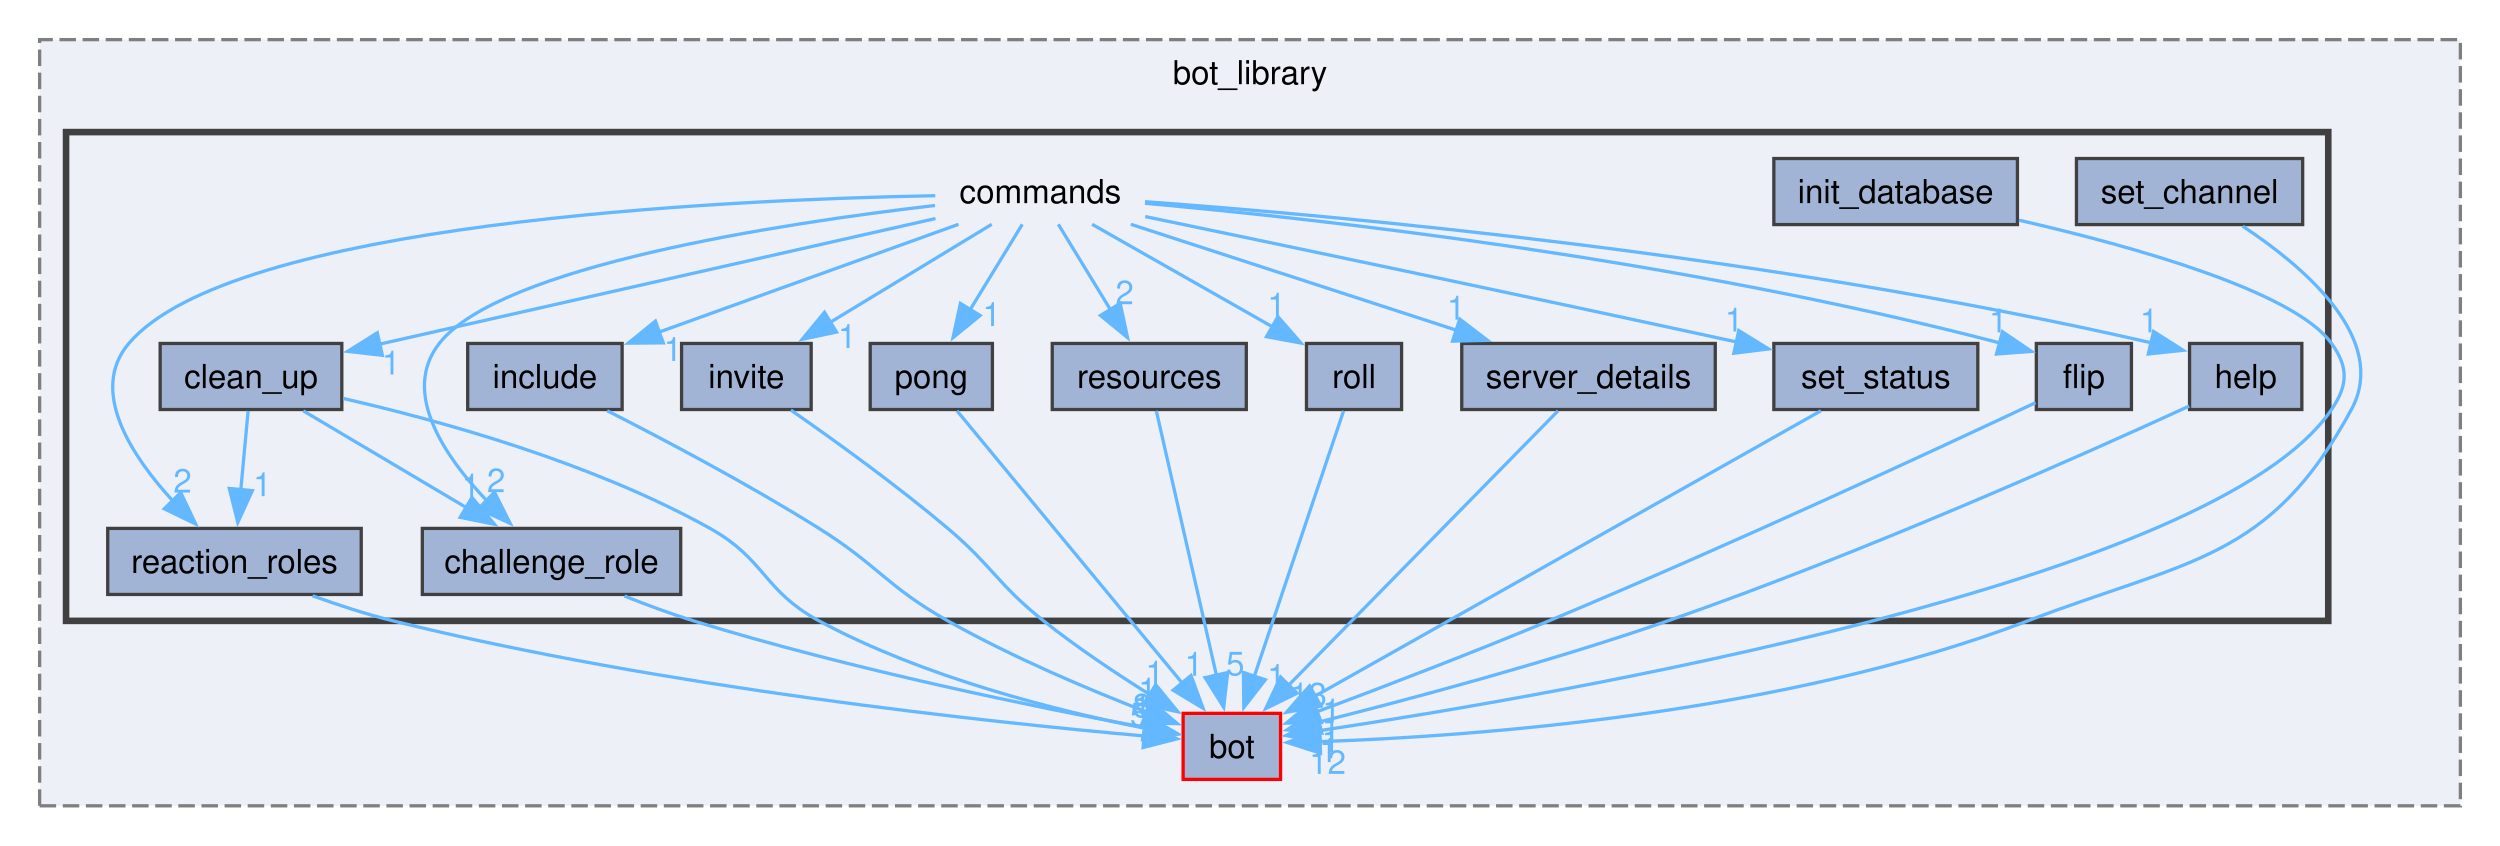
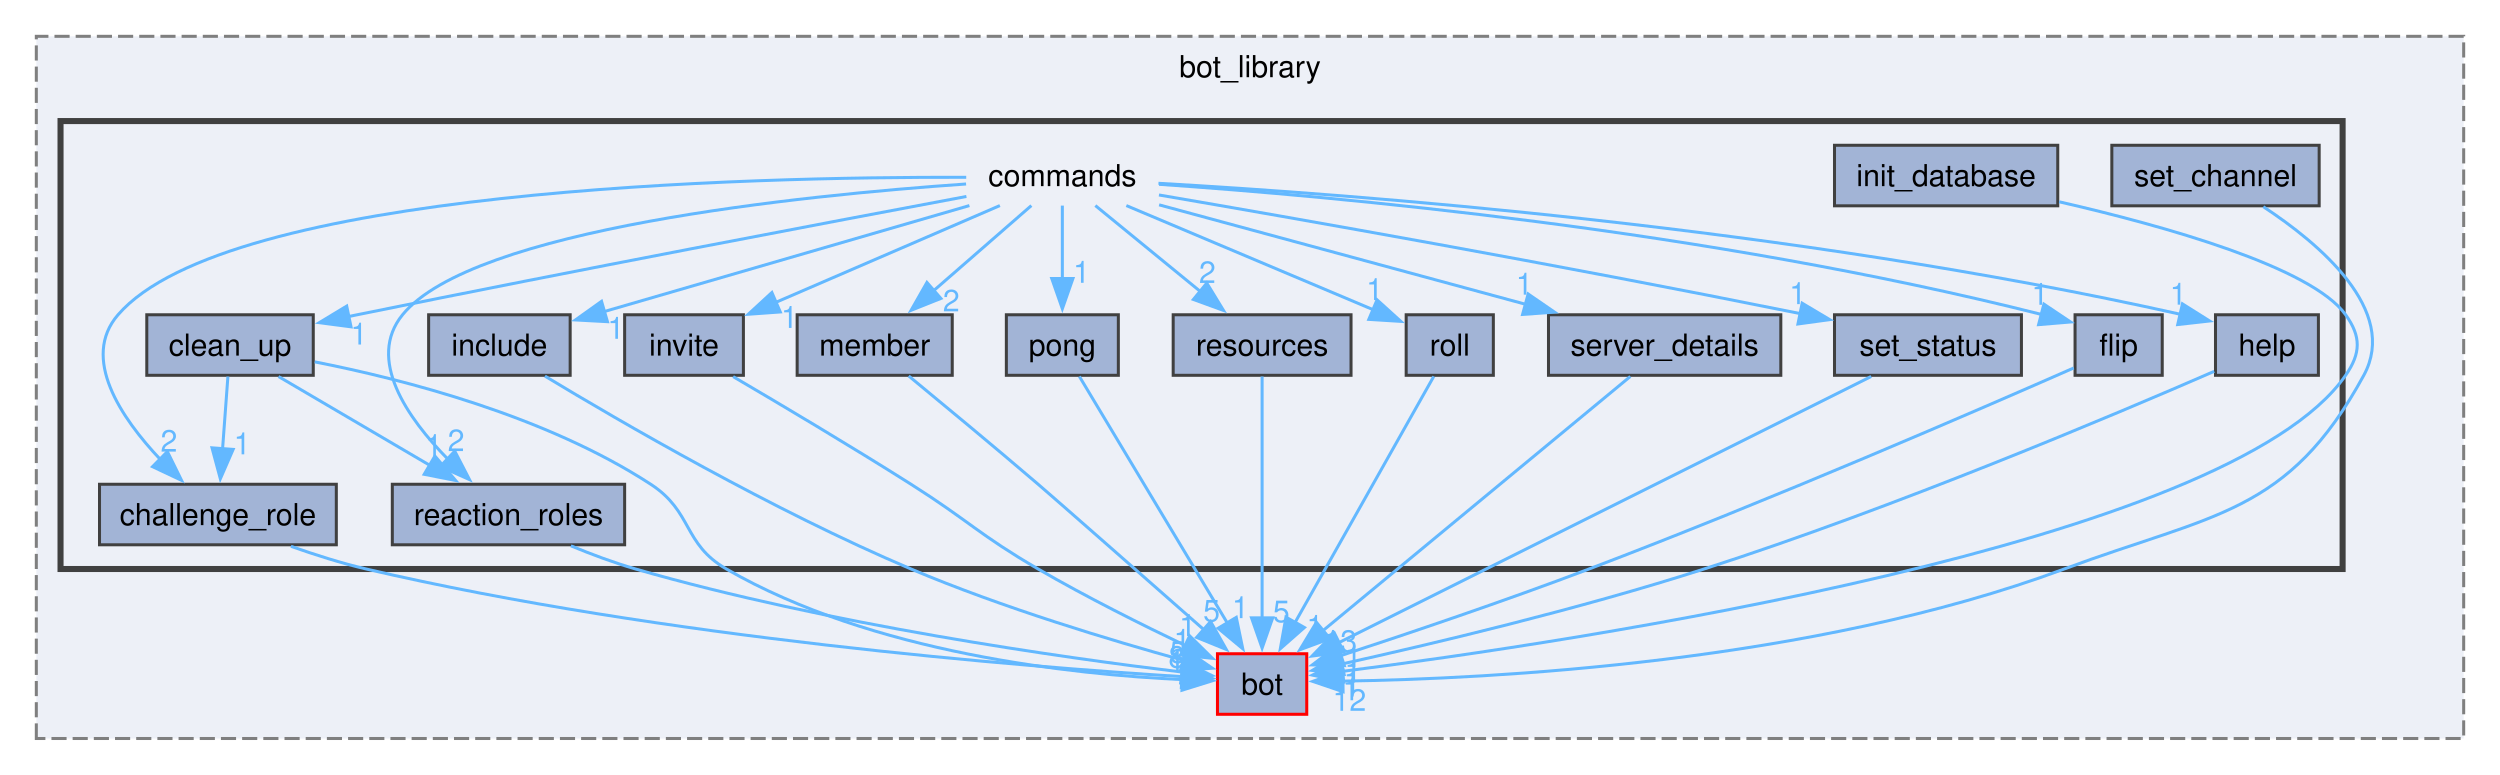
- <svg xmlns="http://www.w3.org/2000/svg" xmlns:xlink="http://www.w3.org/1999/xlink" width="757pt" height="256pt" viewBox="0.00 0.00 757.00 256.00">
+ <svg xmlns="http://www.w3.org/2000/svg" xmlns:xlink="http://www.w3.org/1999/xlink" width="826pt" height="256pt" viewBox="0.00 0.00 826.00 256.00">
  <g id="graph0" class="graph" transform="scale(1 1) rotate(0) translate(4 252)">
    <g id="clust1" class="cluster">
      <g id="a_clust1">
        <a xlink:href="dir_be3b34367be430ae387384d9c29f3df4.html" target="_top" xlink:title="bot_library">
-           <polygon fill="#edf0f7" stroke="#7f7f7f" stroke-dasharray="5,2" points="8,-8 8,-240 741,-240 741,-8 8,-8" />
-           <text text-anchor="middle" x="374.5" y="-226.5" font-family="Helvetica,sans-Serif" font-size="10.00">bot_library</text>
+           <polygon fill="#edf0f7" stroke="#7f7f7f" stroke-dasharray="5,2" points="8,-8 8,-240 810,-240 810,-8 8,-8" />
+           <text text-anchor="middle" x="409" y="-226.5" font-family="Helvetica,sans-Serif" font-size="10.00">bot_library</text>
        </a>
      </g>
    </g>
    <g id="clust2" class="cluster">
      <g id="a_clust2">
        <a xlink:href="dir_261c5c8db3e2632ea4bb1b96cd6e78dc.html" target="_top">
-           <polygon fill="#edf0f7" stroke="#404040" stroke-width="2" points="16,-64 16,-212 701,-212 701,-64 16,-64" />
+           <polygon fill="#edf0f7" stroke="#404040" stroke-width="2" points="16,-64 16,-212 770,-212 770,-64 16,-64" />
        </a>
      </g>
    </g>
    <g id="node1" class="node">
      <g id="a_node1">
        <a xlink:href="dir_cac0b191d0d7d0dd67d730930ce5fa13.html" target="_top" xlink:title="bot">
-           <polygon fill="#a2b4d6" stroke="red" points="383.75,-36 354.25,-36 354.25,-16 383.75,-16 383.75,-36" />
-           <text text-anchor="middle" x="369" y="-22.5" font-family="Helvetica,sans-Serif" font-size="10.00">bot</text>
+           <polygon fill="#a2b4d6" stroke="red" points="427.75,-36 398.25,-36 398.25,-16 427.75,-16 427.75,-36" />
+           <text text-anchor="middle" x="413" y="-22.5" font-family="Helvetica,sans-Serif" font-size="10.00">bot</text>
        </a>
      </g>
    </g>
    <g id="node2" class="node">
-       <text text-anchor="middle" x="311" y="-190.5" font-family="Helvetica,sans-Serif" font-size="10.00">commands</text>
+       <text text-anchor="middle" x="347" y="-190.5" font-family="Helvetica,sans-Serif" font-size="10.00">commands</text>
    </g>
    <g id="node3" class="node">
      <g id="a_node3">
        <a xlink:href="dir_c51bb8760eda2ecf5deaef23809ed440.html" target="_top" xlink:title="challenge_role">
-           <polygon fill="#a2b4d6" stroke="#404040" points="202.12,-92 123.88,-92 123.88,-72 202.12,-72 202.12,-92" />
-           <text text-anchor="middle" x="163" y="-78.5" font-family="Helvetica,sans-Serif" font-size="10.00">challenge_role</text>
-         </a>
-       </g>
-     </g>
-     <g id="edge6" class="edge">
-       <g id="a_edge6">
+           <polygon fill="#a2b4d6" stroke="#404040" points="107.12,-92 28.88,-92 28.88,-72 107.12,-72 107.12,-92" />
+           <text text-anchor="middle" x="68" y="-78.5" font-family="Helvetica,sans-Serif" font-size="10.00">challenge_role</text>
+         </a>
+       </g>
+     </g>
+     <g id="edge7" class="edge">
+       <g id="a_edge7">
        <a xlink:href="dir_000004_000002.html" target="_top">
-           <path fill="none" stroke="#63b8ff" d="M279.13,-189.79C232.01,-184.3 147.31,-171.39 129,-148 117.43,-133.22 130.46,-113.91 143.59,-100.19" />
-           <polygon fill="#63b8ff" stroke="#63b8ff" points="145.73,-102.98 150.48,-93.51 140.86,-97.96 145.73,-102.98" />
-         </a>
-       </g>
-       <g id="a_edge6-headlabel">
+           <path fill="none" stroke="#63b8ff" d="M315.24,-193.42C243.24,-193.62 71.05,-189.63 35,-148 22.65,-133.74 35.87,-114.05 49.07,-100.09" />
+           <polygon fill="#63b8ff" stroke="#63b8ff" points="51.3,-102.8 55.98,-93.29 46.39,-97.81 51.3,-102.8" />
+         </a>
+       </g>
+       <g id="a_edge7-headlabel">
        <a xlink:href="dir_000004_000002.html" target="_top" xlink:title="2">
-           <text text-anchor="middle" x="146.22" y="-102.97" font-family="Helvetica,sans-Serif" font-size="10.00" fill="#63b8ff">2</text>
+           <text text-anchor="middle" x="51.81" y="-102.78" font-family="Helvetica,sans-Serif" font-size="10.00" fill="#63b8ff">2</text>
        </a>
      </g>
    </g>
    <g id="node4" class="node">
      <g id="a_node4">
        <a xlink:href="dir_e071329bb2fc8ace303f4ccc165742ca.html" target="_top" xlink:title="clean_up">
          <polygon fill="#a2b4d6" stroke="#404040" points="99.5,-148 44.5,-148 44.5,-128 99.5,-128 99.5,-148" />
          <text text-anchor="middle" x="72" y="-134.5" font-family="Helvetica,sans-Serif" font-size="10.00">clean_up</text>
        </a>
      </g>
    </g>
-     <g id="edge11" class="edge">
-       <g id="a_edge11">
+     <g id="edge12" class="edge">
+       <g id="a_edge12">
        <a xlink:href="dir_000004_000003.html" target="_top">
-           <path fill="none" stroke="#63b8ff" d="M279.26,-185.83C235.83,-176.02 157.94,-158.42 111.01,-147.81" />
-           <polygon fill="#63b8ff" stroke="#63b8ff" points="111.78,-144.4 101.26,-145.61 110.24,-151.23 111.78,-144.4" />
-         </a>
-       </g>
-       <g id="a_edge11-headlabel">
+           <path fill="none" stroke="#63b8ff" d="M315.3,-187.09C270.43,-178.67 185.86,-162.64 114,-148 113.01,-147.8 112.01,-147.59 110.99,-147.38" />
+           <polygon fill="#63b8ff" stroke="#63b8ff" points="111.98,-144.02 101.48,-145.39 110.55,-150.87 111.98,-144.02" />
+         </a>
+       </g>
+       <g id="a_edge12-headlabel">
        <a xlink:href="dir_000004_000003.html" target="_top" xlink:title="1">
-           <text text-anchor="middle" x="114.44" y="-138.59" font-family="Helvetica,sans-Serif" font-size="10.00" fill="#63b8ff">1</text>
+           <text text-anchor="middle" x="114.6" y="-138.16" font-family="Helvetica,sans-Serif" font-size="10.00" fill="#63b8ff">1</text>
        </a>
      </g>
    </g>
    <g id="node5" class="node">
      <g id="a_node5">
        <a xlink:href="dir_d44c2f9991353a7b899d805b4059ed96.html" target="_top" xlink:title="flip">
-           <polygon fill="#a2b4d6" stroke="#404040" points="641.4,-148 612.6,-148 612.6,-128 641.4,-128 641.4,-148" />
-           <text text-anchor="middle" x="627" y="-134.5" font-family="Helvetica,sans-Serif" font-size="10.00">flip</text>
-         </a>
-       </g>
-     </g>
-     <g id="edge8" class="edge">
-       <g id="a_edge8">
+           <polygon fill="#a2b4d6" stroke="#404040" points="710.4,-148 681.6,-148 681.6,-128 710.4,-128 710.4,-148" />
+           <text text-anchor="middle" x="696" y="-134.5" font-family="Helvetica,sans-Serif" font-size="10.00">flip</text>
+         </a>
+       </g>
+     </g>
+     <g id="edge9" class="edge">
+       <g id="a_edge9">
        <a xlink:href="dir_000004_000007.html" target="_top">
-           <path fill="none" stroke="#63b8ff" d="M342.69,-190.44C394.99,-185.73 502.66,-173.95 601.49,-148.17" />
-           <polygon fill="#63b8ff" stroke="#63b8ff" points="602.34,-151.56 611.1,-145.6 600.54,-144.8 602.34,-151.56" />
-         </a>
-       </g>
-       <g id="a_edge8-headlabel">
+           <path fill="none" stroke="#63b8ff" d="M378.95,-191.1C436.01,-187.16 559.13,-176.27 670.49,-148.11" />
+           <polygon fill="#63b8ff" stroke="#63b8ff" points="671.3,-151.52 680.11,-145.62 669.55,-144.74 671.3,-151.52" />
+         </a>
+       </g>
+       <g id="a_edge9-headlabel">
        <a xlink:href="dir_000004_000007.html" target="_top" xlink:title="1">
-           <text text-anchor="middle" x="601.06" y="-151.34" font-family="Helvetica,sans-Serif" font-size="10.00" fill="#63b8ff">1</text>
+           <text text-anchor="middle" x="670" y="-151.29" font-family="Helvetica,sans-Serif" font-size="10.00" fill="#63b8ff">1</text>
        </a>
      </g>
    </g>
    <g id="node6" class="node">
      <g id="a_node6">
        <a xlink:href="dir_dc1cac501bd439d519324f1df382cae1.html" target="_top" xlink:title="help">
-           <polygon fill="#a2b4d6" stroke="#404040" points="693,-148 659,-148 659,-128 693,-128 693,-148" />
-           <text text-anchor="middle" x="676" y="-134.5" font-family="Helvetica,sans-Serif" font-size="10.00">help</text>
-         </a>
-       </g>
-     </g>
-     <g id="edge9" class="edge">
-       <g id="a_edge9">
+           <polygon fill="#a2b4d6" stroke="#404040" points="762,-148 728,-148 728,-128 762,-128 762,-148" />
+           <text text-anchor="middle" x="745" y="-134.5" font-family="Helvetica,sans-Serif" font-size="10.00">help</text>
+         </a>
+       </g>
+     </g>
+     <g id="edge10" class="edge">
+       <g id="a_edge10">
        <a xlink:href="dir_000004_000008.html" target="_top">
-           <path fill="none" stroke="#63b8ff" d="M342.7,-190.93C401.32,-186.65 530.65,-175.07 647.6,-148.15" />
-           <polygon fill="#63b8ff" stroke="#63b8ff" points="648.11,-151.63 657.05,-145.93 646.51,-144.82 648.11,-151.63" />
-         </a>
-       </g>
-       <g id="a_edge9-headlabel">
+           <path fill="none" stroke="#63b8ff" d="M378.75,-191.44C441.71,-187.86 586.85,-177.2 716.62,-148.11" />
+           <polygon fill="#63b8ff" stroke="#63b8ff" points="717.08,-151.6 726.05,-145.95 715.52,-144.77 717.08,-151.6" />
+         </a>
+       </g>
+       <g id="a_edge10-headlabel">
        <a xlink:href="dir_000004_000008.html" target="_top" xlink:title="1">
-           <text text-anchor="middle" x="646.74" y="-151.37" font-family="Helvetica,sans-Serif" font-size="10.00" fill="#63b8ff">1</text>
+           <text text-anchor="middle" x="715.69" y="-151.33" font-family="Helvetica,sans-Serif" font-size="10.00" fill="#63b8ff">1</text>
        </a>
      </g>
    </g>
    <g id="node7" class="node">
      <g id="a_node7">
        <a xlink:href="dir_9d7cbcd390d83bb8092815502b9393e2.html" target="_top" xlink:title="include">
          <polygon fill="#a2b4d6" stroke="#404040" points="184.38,-148 137.62,-148 137.62,-128 184.38,-128 184.38,-148" />
          <text text-anchor="middle" x="161" y="-134.5" font-family="Helvetica,sans-Serif" font-size="10.00">include</text>
        </a>
      </g>
    </g>
    <g id="edge5" class="edge">
      <g id="a_edge5">
        <a xlink:href="dir_000004_000013.html" target="_top">
-           <path fill="none" stroke="#63b8ff" d="M286.23,-184.08C261.51,-175.18 223.32,-161.43 195.61,-151.46" />
-           <polygon fill="#63b8ff" stroke="#63b8ff" points="196.83,-148.18 186.24,-148.09 194.46,-154.77 196.83,-148.18" />
+           <path fill="none" stroke="#63b8ff" d="M316.29,-184.08C283.1,-174.45 230.33,-159.13 195.67,-149.07" />
+           <polygon fill="#63b8ff" stroke="#63b8ff" points="196.7,-145.72 186.12,-146.29 194.75,-152.44 196.7,-145.72" />
        </a>
      </g>
      <g id="a_edge5-headlabel">
        <a xlink:href="dir_000004_000013.html" target="_top" xlink:title="1">
-           <text text-anchor="middle" x="199.75" y="-142.71" font-family="Helvetica,sans-Serif" font-size="10.00" fill="#63b8ff">1</text>
+           <text text-anchor="middle" x="199.49" y="-140.07" font-family="Helvetica,sans-Serif" font-size="10.00" fill="#63b8ff">1</text>
        </a>
      </g>
    </g>
    <g id="node9" class="node">
      <g id="a_node9">
        <a xlink:href="dir_dc3bc99bc501644e197c4d2698e0fc8f.html" target="_top" xlink:title="invite">
          <polygon fill="#a2b4d6" stroke="#404040" points="241.62,-148 202.38,-148 202.38,-128 241.62,-128 241.62,-148" />
          <text text-anchor="middle" x="222" y="-134.5" font-family="Helvetica,sans-Serif" font-size="10.00">invite</text>
        </a>
      </g>
    </g>
-     <g id="edge10" class="edge">
-       <g id="a_edge10">
+     <g id="edge11" class="edge">
+       <g id="a_edge11">
        <a xlink:href="dir_000004_000017.html" target="_top">
-           <path fill="none" stroke="#63b8ff" d="M296.3,-184.08C283.02,-176.02 263.18,-163.98 247.34,-154.37" />
-           <polygon fill="#63b8ff" stroke="#63b8ff" points="249.28,-151.46 238.91,-149.26 245.65,-157.44 249.28,-151.46" />
-         </a>
-       </g>
-       <g id="a_edge10-headlabel">
+           <path fill="none" stroke="#63b8ff" d="M326.36,-184.08C306.22,-175.38 275.34,-162.04 252.39,-152.13" />
+           <polygon fill="#63b8ff" stroke="#63b8ff" points="253.8,-148.93 243.23,-148.17 251.03,-155.35 253.8,-148.93" />
+         </a>
+       </g>
+       <g id="a_edge11-headlabel">
        <a xlink:href="dir_000004_000017.html" target="_top" xlink:title="1">
-           <text text-anchor="middle" x="252.53" y="-146.61" font-family="Helvetica,sans-Serif" font-size="10.00" fill="#63b8ff">1</text>
+           <text text-anchor="middle" x="256.84" y="-143.65" font-family="Helvetica,sans-Serif" font-size="10.00" fill="#63b8ff">1</text>
        </a>
      </g>
    </g>
    <g id="node10" class="node">
      <g id="a_node10">
-         <a xlink:href="dir_e4c64626919ae284a6143de39fd042e4.html" target="_top" xlink:title="pong">
-           <polygon fill="#a2b4d6" stroke="#404040" points="296.5,-148 259.5,-148 259.5,-128 296.5,-128 296.5,-148" />
-           <text text-anchor="middle" x="278" y="-134.5" font-family="Helvetica,sans-Serif" font-size="10.00">pong</text>
-         </a>
-       </g>
-     </g>
-     <g id="edge12" class="edge">
-       <g id="a_edge12">
+         <a xlink:href="dir_bf65c5e2ffa66c1752b633151f29fa88.html" target="_top" xlink:title="member">
+           <polygon fill="#a2b4d6" stroke="#404040" points="310.62,-148 259.38,-148 259.38,-128 310.62,-128 310.62,-148" />
+           <text text-anchor="middle" x="285" y="-134.5" font-family="Helvetica,sans-Serif" font-size="10.00">member</text>
+         </a>
+       </g>
+     </g>
+     <g id="edge6" class="edge">
+       <g id="a_edge6">
        <a xlink:href="dir_000004_000018.html" target="_top">
-           <path fill="none" stroke="#63b8ff" d="M305.55,-184.08C301.23,-177.02 295.05,-166.9 289.64,-158.04" />
-           <polygon fill="#63b8ff" stroke="#63b8ff" points="292.78,-156.47 284.58,-149.77 286.81,-160.13 292.78,-156.47" />
-         </a>
-       </g>
-       <g id="a_edge12-headlabel">
-         <a xlink:href="dir_000004_000018.html" target="_top" xlink:title="1">
-           <text text-anchor="middle" x="296.29" y="-153.27" font-family="Helvetica,sans-Serif" font-size="10.00" fill="#63b8ff">1</text>
+           <path fill="none" stroke="#63b8ff" d="M336.76,-184.08C327.95,-176.41 314.99,-165.12 304.25,-155.76" />
+           <polygon fill="#63b8ff" stroke="#63b8ff" points="306.86,-153.4 297.02,-149.47 302.26,-158.68 306.86,-153.4" />
+         </a>
+       </g>
+       <g id="a_edge6-headlabel">
+         <a xlink:href="dir_000004_000018.html" target="_top" xlink:title="2">
+           <text text-anchor="middle" x="310.29" y="-149.12" font-family="Helvetica,sans-Serif" font-size="10.00" fill="#63b8ff">2</text>
        </a>
      </g>
    </g>
    <g id="node11" class="node">
      <g id="a_node11">
+         <a xlink:href="dir_e4c64626919ae284a6143de39fd042e4.html" target="_top" xlink:title="pong">
+           <polygon fill="#a2b4d6" stroke="#404040" points="365.5,-148 328.5,-148 328.5,-128 365.5,-128 365.5,-148" />
+           <text text-anchor="middle" x="347" y="-134.5" font-family="Helvetica,sans-Serif" font-size="10.00">pong</text>
+         </a>
+       </g>
+     </g>
+     <g id="edge13" class="edge">
+       <g id="a_edge13">
+         <a xlink:href="dir_000004_000019.html" target="_top">
+           <path fill="none" stroke="#63b8ff" d="M347,-184.08C347,-177.48 347,-168.21 347,-159.79" />
+           <polygon fill="#63b8ff" stroke="#63b8ff" points="350.5,-159.99 347,-149.99 343.5,-159.99 350.5,-159.99" />
+         </a>
+       </g>
+       <g id="a_edge13-headlabel">
+         <a xlink:href="dir_000004_000019.html" target="_top" xlink:title="1">
+           <text text-anchor="middle" x="353.34" y="-158.57" font-family="Helvetica,sans-Serif" font-size="10.00" fill="#63b8ff">1</text>
+         </a>
+       </g>
+     </g>
+     <g id="node12" class="node">
+       <g id="a_node12">
        <a xlink:href="dir_55709f21cee890691a392e71066e61b8.html" target="_top" xlink:title="reaction_roles">
-           <polygon fill="#a2b4d6" stroke="#404040" points="105.38,-92 28.62,-92 28.62,-72 105.38,-72 105.38,-92" />
-           <text text-anchor="middle" x="67" y="-78.5" font-family="Helvetica,sans-Serif" font-size="10.00">reaction_roles</text>
+           <polygon fill="#a2b4d6" stroke="#404040" points="202.38,-92 125.62,-92 125.62,-72 202.38,-72 202.38,-92" />
+           <text text-anchor="middle" x="164" y="-78.5" font-family="Helvetica,sans-Serif" font-size="10.00">reaction_roles</text>
        </a>
      </g>
    </g>
    <g id="edge4" class="edge">
      <g id="a_edge4">
-         <a xlink:href="dir_000004_000019.html" target="_top">
-           <path fill="none" stroke="#63b8ff" d="M279.21,-192.75C213.46,-191.48 66.05,-184.53 35,-148 22.86,-133.72 35.7,-114.03 48.56,-100.07" />
-           <polygon fill="#63b8ff" stroke="#63b8ff" points="50.72,-102.87 55.27,-93.3 45.75,-97.94 50.72,-102.87" />
+         <a xlink:href="dir_000004_000020.html" target="_top">
+           <path fill="none" stroke="#63b8ff" d="M315.19,-191.21C260.47,-187.41 152.13,-176.39 129,-148 117.07,-133.35 130.48,-114.02 144.01,-100.26" />
+           <polygon fill="#63b8ff" stroke="#63b8ff" points="146.25,-102.95 151.12,-93.54 141.45,-97.86 146.25,-102.95" />
        </a>
      </g>
      <g id="a_edge4-headlabel">
-         <a xlink:href="dir_000004_000019.html" target="_top" xlink:title="2">
-           <text text-anchor="middle" x="51.27" y="-102.84" font-family="Helvetica,sans-Serif" font-size="10.00" fill="#63b8ff">2</text>
-         </a>
-       </g>
-     </g>
-     <g id="node12" class="node">
-       <g id="a_node12">
+         <a xlink:href="dir_000004_000020.html" target="_top" xlink:title="2">
+           <text text-anchor="middle" x="146.69" y="-102.94" font-family="Helvetica,sans-Serif" font-size="10.00" fill="#63b8ff">2</text>
+         </a>
+       </g>
+     </g>
+     <g id="node13" class="node">
+       <g id="a_node13">
        <a xlink:href="dir_4664096a0ece9a7aba46a7b7bb421972.html" target="_top" xlink:title="resources">
-           <polygon fill="#a2b4d6" stroke="#404040" points="373.38,-148 314.62,-148 314.62,-128 373.38,-128 373.38,-148" />
-           <text text-anchor="middle" x="344" y="-134.5" font-family="Helvetica,sans-Serif" font-size="10.00">resources</text>
+           <polygon fill="#a2b4d6" stroke="#404040" points="442.38,-148 383.62,-148 383.62,-128 442.38,-128 442.38,-148" />
+           <text text-anchor="middle" x="413" y="-134.5" font-family="Helvetica,sans-Serif" font-size="10.00">resources</text>
        </a>
      </g>
    </g>
    <g id="edge3" class="edge">
      <g id="a_edge3">
-         <a xlink:href="dir_000004_000023.html" target="_top">
-           <path fill="none" stroke="#63b8ff" d="M316.45,-184.08C320.77,-177.02 326.95,-166.9 332.36,-158.04" />
-           <polygon fill="#63b8ff" stroke="#63b8ff" points="335.19,-160.13 337.42,-149.77 329.22,-156.47 335.19,-160.13" />
+         <a xlink:href="dir_000004_000025.html" target="_top">
+           <path fill="none" stroke="#63b8ff" d="M357.9,-184.08C367.28,-176.41 381.07,-165.12 392.51,-155.76" />
+           <polygon fill="#63b8ff" stroke="#63b8ff" points="394.72,-158.48 400.25,-149.43 390.29,-153.06 394.72,-158.48" />
        </a>
      </g>
      <g id="a_edge3-headlabel">
-         <a xlink:href="dir_000004_000023.html" target="_top" xlink:title="2">
-           <text text-anchor="middle" x="336.53" y="-159.88" font-family="Helvetica,sans-Serif" font-size="10.00" fill="#63b8ff">2</text>
-         </a>
-       </g>
-     </g>
-     <g id="node13" class="node">
-       <g id="a_node13">
+         <a xlink:href="dir_000004_000025.html" target="_top" xlink:title="2">
+           <text text-anchor="middle" x="394.91" y="-158.49" font-family="Helvetica,sans-Serif" font-size="10.00" fill="#63b8ff">2</text>
+         </a>
+       </g>
+     </g>
+     <g id="node14" class="node">
+       <g id="a_node14">
        <a xlink:href="dir_01a9593c77408e73511ed5f78e4e0ebc.html" target="_top" xlink:title="roll">
-           <polygon fill="#a2b4d6" stroke="#404040" points="420.4,-148 391.6,-148 391.6,-128 420.4,-128 420.4,-148" />
-           <text text-anchor="middle" x="406" y="-134.5" font-family="Helvetica,sans-Serif" font-size="10.00">roll</text>
+           <polygon fill="#a2b4d6" stroke="#404040" points="489.4,-148 460.6,-148 460.6,-128 489.4,-128 489.4,-148" />
+           <text text-anchor="middle" x="475" y="-134.5" font-family="Helvetica,sans-Serif" font-size="10.00">roll</text>
        </a>
      </g>
    </g>
    <g id="edge1" class="edge">
      <g id="a_edge1">
-         <a xlink:href="dir_000004_000024.html" target="_top">
-           <path fill="none" stroke="#63b8ff" d="M326.69,-184.08C341.53,-175.65 364.03,-162.86 381.28,-153.05" />
-           <polygon fill="#63b8ff" stroke="#63b8ff" points="382.95,-156.13 389.91,-148.14 379.49,-150.04 382.95,-156.13" />
+         <a xlink:href="dir_000004_000026.html" target="_top">
+           <path fill="none" stroke="#63b8ff" d="M368.14,-184.08C390.57,-174.62 426.01,-159.67 449.86,-149.6" />
+           <polygon fill="#63b8ff" stroke="#63b8ff" points="450.98,-152.93 458.83,-145.82 448.26,-146.48 450.98,-152.93" />
        </a>
      </g>
      <g id="a_edge1-headlabel">
-         <a xlink:href="dir_000004_000024.html" target="_top" xlink:title="1">
-           <text text-anchor="middle" x="382.54" y="-156.13" font-family="Helvetica,sans-Serif" font-size="10.00" fill="#63b8ff">1</text>
-         </a>
-       </g>
-     </g>
-     <g id="node14" class="node">
-       <g id="a_node14">
+         <a xlink:href="dir_000004_000026.html" target="_top" xlink:title="1">
+           <text text-anchor="middle" x="450.17" y="-152.86" font-family="Helvetica,sans-Serif" font-size="10.00" fill="#63b8ff">1</text>
+         </a>
+       </g>
+     </g>
+     <g id="node15" class="node">
+       <g id="a_node15">
        <a xlink:href="dir_25fa05427a0fbbf83099686a4dfd3c98.html" target="_top" xlink:title="server_details">
-           <polygon fill="#a2b4d6" stroke="#404040" points="515.38,-148 438.62,-148 438.62,-128 515.38,-128 515.38,-148" />
-           <text text-anchor="middle" x="477" y="-134.5" font-family="Helvetica,sans-Serif" font-size="10.00">server_details</text>
+           <polygon fill="#a2b4d6" stroke="#404040" points="584.38,-148 507.62,-148 507.62,-128 584.38,-128 584.38,-148" />
+           <text text-anchor="middle" x="546" y="-134.5" font-family="Helvetica,sans-Serif" font-size="10.00">server_details</text>
        </a>
      </g>
    </g>
    <g id="edge2" class="edge">
      <g id="a_edge2">
-         <a xlink:href="dir_000004_000025.html" target="_top">
-           <path fill="none" stroke="#63b8ff" d="M338.41,-184.08C365.31,-175.33 406.63,-161.89 437.16,-151.96" />
-           <polygon fill="#63b8ff" stroke="#63b8ff" points="438.01,-155.37 446.43,-148.94 435.84,-148.71 438.01,-155.37" />
+         <a xlink:href="dir_000004_000027.html" target="_top">
+           <path fill="none" stroke="#63b8ff" d="M378.97,-184.32C411.73,-175.43 462.98,-161.53 500.07,-151.46" />
+           <polygon fill="#63b8ff" stroke="#63b8ff" points="500.9,-154.87 509.63,-148.87 499.06,-148.11 500.9,-154.87" />
        </a>
      </g>
      <g id="a_edge2-headlabel">
-         <a xlink:href="dir_000004_000025.html" target="_top" xlink:title="1">
-           <text text-anchor="middle" x="436.9" y="-155.21" font-family="Helvetica,sans-Serif" font-size="10.00" fill="#63b8ff">1</text>
-         </a>
-       </g>
-     </g>
-     <g id="node16" class="node">
-       <g id="a_node16">
+         <a xlink:href="dir_000004_000027.html" target="_top" xlink:title="1">
+           <text text-anchor="middle" x="499.63" y="-154.65" font-family="Helvetica,sans-Serif" font-size="10.00" fill="#63b8ff">1</text>
+         </a>
+       </g>
+     </g>
+     <g id="node17" class="node">
+       <g id="a_node17">
        <a xlink:href="dir_cc7ce3d766bf0a0ad188e6b0650c2ecf.html" target="_top" xlink:title="set_status">
-           <polygon fill="#a2b4d6" stroke="#404040" points="594.88,-148 533.12,-148 533.12,-128 594.88,-128 594.88,-148" />
-           <text text-anchor="middle" x="564" y="-134.5" font-family="Helvetica,sans-Serif" font-size="10.00">set_status</text>
-         </a>
-       </g>
-     </g>
-     <g id="edge7" class="edge">
-       <g id="a_edge7">
-         <a xlink:href="dir_000004_000028.html" target="_top">
-           <path fill="none" stroke="#63b8ff" d="M342.78,-186.42C382.32,-178.21 452.18,-163.6 521.83,-148.45" />
-           <polygon fill="#63b8ff" stroke="#63b8ff" points="522.5,-151.89 531.52,-146.34 521.01,-145.05 522.5,-151.89" />
-         </a>
-       </g>
-       <g id="a_edge7-headlabel">
-         <a xlink:href="dir_000004_000028.html" target="_top" xlink:title="1">
-           <text text-anchor="middle" x="521.07" y="-151.61" font-family="Helvetica,sans-Serif" font-size="10.00" fill="#63b8ff">1</text>
-         </a>
-       </g>
-     </g>
-     <g id="edge13" class="edge">
-       <g id="a_edge13">
+           <polygon fill="#a2b4d6" stroke="#404040" points="663.88,-148 602.12,-148 602.12,-128 663.88,-128 663.88,-148" />
+           <text text-anchor="middle" x="633" y="-134.5" font-family="Helvetica,sans-Serif" font-size="10.00">set_status</text>
+         </a>
+       </g>
+     </g>
+     <g id="edge8" class="edge">
+       <g id="a_edge8">
+         <a xlink:href="dir_000004_000030.html" target="_top">
+           <path fill="none" stroke="#63b8ff" d="M378.92,-187.58C423.9,-179.86 508.73,-164.96 590.96,-148.35" />
+           <polygon fill="#63b8ff" stroke="#63b8ff" points="591.43,-151.82 600.53,-146.4 590.04,-144.96 591.43,-151.82" />
+         </a>
+       </g>
+       <g id="a_edge8-headlabel">
+         <a xlink:href="dir_000004_000030.html" target="_top" xlink:title="1">
+           <text text-anchor="middle" x="589.96" y="-151.52" font-family="Helvetica,sans-Serif" font-size="10.00" fill="#63b8ff">1</text>
+         </a>
+       </g>
+     </g>
+     <g id="edge14" class="edge">
+       <g id="a_edge14">
        <a xlink:href="dir_000002_000000.html" target="_top">
-           <path fill="none" stroke="#63b8ff" d="M185.09,-71.52C191.73,-68.87 199.1,-66.13 206,-64 253.45,-49.33 310.3,-37.74 342.78,-31.67" />
-           <polygon fill="#63b8ff" stroke="#63b8ff" points="343.27,-35.13 352.48,-29.89 342.01,-28.25 343.27,-35.13" />
-         </a>
-       </g>
-       <g id="a_edge13-headlabel">
+           <path fill="none" stroke="#63b8ff" d="M92.13,-71.5C99.96,-68.73 108.76,-65.92 117,-64 214.85,-41.18 334.38,-31.7 386.54,-28.44" />
+           <polygon fill="#63b8ff" stroke="#63b8ff" points="386.74,-31.94 396.51,-27.85 386.32,-24.95 386.74,-31.94" />
+         </a>
+       </g>
+       <g id="a_edge14-headlabel">
        <a xlink:href="dir_000002_000000.html" target="_top" xlink:title="8">
-           <text text-anchor="middle" x="341.74" y="-34.8" font-family="Helvetica,sans-Serif" font-size="10.00" fill="#63b8ff">8</text>
+           <text text-anchor="middle" x="384.83" y="-31.4" font-family="Helvetica,sans-Serif" font-size="10.00" fill="#63b8ff">8</text>
+         </a>
+       </g>
+     </g>
+     <g id="edge17" class="edge">
+       <g id="a_edge17">
+         <a xlink:href="dir_000003_000000.html" target="_top">
+           <path fill="none" stroke="#63b8ff" d="M99.99,-132.44C129.48,-126.64 176.36,-114.57 211,-92 224.98,-82.89 221.56,-72.35 236,-64 284.14,-36.18 350.39,-29.14 386.65,-27.45" />
+           <polygon fill="#63b8ff" stroke="#63b8ff" points="386.76,-30.95 396.64,-27.1 386.52,-23.95 386.76,-30.95" />
+         </a>
+       </g>
+       <g id="a_edge17-headlabel">
+         <a xlink:href="dir_000003_000000.html" target="_top" xlink:title="1">
+           <text text-anchor="middle" x="384.78" y="-30.36" font-family="Helvetica,sans-Serif" font-size="10.00" fill="#63b8ff">1</text>
        </a>
      </g>
    </g>
    <g id="edge16" class="edge">
      <g id="a_edge16">
-         <a xlink:href="dir_000003_000000.html" target="_top">
-           <path fill="none" stroke="#63b8ff" d="M99.94,-131.34C128.98,-124.71 175.1,-112 211,-92 227.8,-82.64 227.08,-73.15 244,-64 275.79,-46.81 316.57,-36.67 342.74,-31.47" />
-           <polygon fill="#63b8ff" stroke="#63b8ff" points="343.31,-34.92 352.5,-29.64 342.03,-28.04 343.31,-34.92" />
+         <a xlink:href="dir_000003_000002.html" target="_top">
+           <path fill="none" stroke="#63b8ff" d="M71.3,-127.59C70.82,-121.01 70.15,-111.96 69.54,-103.73" />
+           <polygon fill="#63b8ff" stroke="#63b8ff" points="73.03,-103.52 68.8,-93.81 66.05,-104.04 73.03,-103.52" />
        </a>
      </g>
      <g id="a_edge16-headlabel">
-         <a xlink:href="dir_000003_000000.html" target="_top" xlink:title="1">
-           <text text-anchor="middle" x="341.79" y="-34.6" font-family="Helvetica,sans-Serif" font-size="10.00" fill="#63b8ff">1</text>
+         <a xlink:href="dir_000003_000002.html" target="_top" xlink:title="1">
+           <text text-anchor="middle" x="76.01" y="-101.89" font-family="Helvetica,sans-Serif" font-size="10.00" fill="#63b8ff">1</text>
        </a>
      </g>
    </g>
    <g id="edge15" class="edge">
      <g id="a_edge15">
-         <a xlink:href="dir_000003_000002.html" target="_top">
-           <path fill="none" stroke="#63b8ff" d="M87.85,-127.59C101.47,-119.51 121.36,-107.71 137.26,-98.27" />
-           <polygon fill="#63b8ff" stroke="#63b8ff" points="138.91,-101.37 145.72,-93.25 135.34,-95.35 138.91,-101.37" />
+         <a xlink:href="dir_000003_000020.html" target="_top">
+           <path fill="none" stroke="#63b8ff" d="M88.03,-127.59C101.79,-119.51 121.9,-107.71 137.98,-98.27" />
+           <polygon fill="#63b8ff" stroke="#63b8ff" points="139.69,-101.33 146.54,-93.25 136.15,-95.29 139.69,-101.33" />
        </a>
      </g>
      <g id="a_edge15-headlabel">
-         <a xlink:href="dir_000003_000002.html" target="_top" xlink:title="1">
-           <text text-anchor="middle" x="138.57" y="-101.37" font-family="Helvetica,sans-Serif" font-size="10.00" fill="#63b8ff">1</text>
-         </a>
-       </g>
-     </g>
-     <g id="edge14" class="edge">
-       <g id="a_edge14">
-         <a xlink:href="dir_000003_000019.html" target="_top">
-           <path fill="none" stroke="#63b8ff" d="M71.13,-127.59C70.52,-121.01 69.68,-111.96 68.92,-103.73" />
-           <polygon fill="#63b8ff" stroke="#63b8ff" points="72.41,-103.44 68,-93.81 65.44,-104.09 72.41,-103.44" />
-         </a>
-       </g>
-       <g id="a_edge14-headlabel">
-         <a xlink:href="dir_000003_000019.html" target="_top" xlink:title="1">
-           <text text-anchor="middle" x="75.43" y="-101.75" font-family="Helvetica,sans-Serif" font-size="10.00" fill="#63b8ff">1</text>
-         </a>
-       </g>
-     </g>
-     <g id="edge17" class="edge">
-       <g id="a_edge17">
-         <a xlink:href="dir_000007_000000.html" target="_top">
-           <path fill="none" stroke="#63b8ff" d="M612.38,-130.08C584.12,-116.78 519.94,-86.94 465,-64 441.41,-54.15 414.2,-43.75 394.78,-36.49" />
-           <polygon fill="#63b8ff" stroke="#63b8ff" points="396.08,-33.24 385.49,-33.04 393.64,-39.8 396.08,-33.24" />
-         </a>
-       </g>
-       <g id="a_edge17-headlabel">
-         <a xlink:href="dir_000007_000000.html" target="_top" xlink:title="1">
-           <text text-anchor="middle" x="399.02" y="-27.81" font-family="Helvetica,sans-Serif" font-size="10.00" fill="#63b8ff">1</text>
+         <a xlink:href="dir_000003_000020.html" target="_top" xlink:title="1">
+           <text text-anchor="middle" x="139.33" y="-101.33" font-family="Helvetica,sans-Serif" font-size="10.00" fill="#63b8ff">1</text>
        </a>
      </g>
    </g>
    <g id="edge18" class="edge">
      <g id="a_edge18">
-         <a xlink:href="dir_000008_000000.html" target="_top">
-           <path fill="none" stroke="#63b8ff" d="M658.88,-129.04C627.86,-114.79 560.09,-84.52 501,-64 464.93,-51.47 422.23,-40.12 395.37,-33.38" />
-           <polygon fill="#63b8ff" stroke="#63b8ff" points="396.25,-29.99 385.7,-30.99 394.57,-36.79 396.25,-29.99" />
+         <a xlink:href="dir_000007_000000.html" target="_top">
+           <path fill="none" stroke="#63b8ff" d="M681.15,-130.42C651.14,-117.21 581.02,-86.77 521,-64 493.2,-53.45 460.89,-42.56 438.9,-35.35" />
+           <polygon fill="#63b8ff" stroke="#63b8ff" points="440.17,-32.08 429.58,-32.31 438,-38.73 440.17,-32.08" />
        </a>
      </g>
      <g id="a_edge18-headlabel">
-         <a xlink:href="dir_000008_000000.html" target="_top" xlink:title="1">
-           <text text-anchor="middle" x="398.95" y="-24.24" font-family="Helvetica,sans-Serif" font-size="10.00" fill="#63b8ff">1</text>
+         <a xlink:href="dir_000007_000000.html" target="_top" xlink:title="1">
+           <text text-anchor="middle" x="443.03" y="-26.52" font-family="Helvetica,sans-Serif" font-size="10.00" fill="#63b8ff">1</text>
        </a>
      </g>
    </g>
    <g id="edge19" class="edge">
      <g id="a_edge19">
+         <a xlink:href="dir_000008_000000.html" target="_top">
+           <path fill="none" stroke="#63b8ff" d="M727.57,-129.31C694.95,-115.1 622.24,-84.33 559,-64 517.65,-50.7 468.49,-39.08 439.06,-32.56" />
+           <polygon fill="#63b8ff" stroke="#63b8ff" points="440.09,-29.21 429.58,-30.49 438.6,-36.04 440.09,-29.21" />
+         </a>
+       </g>
+       <g id="a_edge19-headlabel">
+         <a xlink:href="dir_000008_000000.html" target="_top" xlink:title="1">
+           <text text-anchor="middle" x="442.73" y="-23.38" font-family="Helvetica,sans-Serif" font-size="10.00" fill="#63b8ff">1</text>
+         </a>
+       </g>
+     </g>
+     <g id="edge20" class="edge">
+       <g id="a_edge20">
        <a xlink:href="dir_000013_000000.html" target="_top">
-           <path fill="none" stroke="#63b8ff" d="M179.84,-127.64C196.92,-118.96 222.61,-105.4 244,-92 262.08,-80.67 264.42,-74.5 283,-64 302.5,-52.98 325.93,-43.1 343.4,-36.33" />
-           <polygon fill="#63b8ff" stroke="#63b8ff" points="344.4,-39.7 352.51,-32.88 341.92,-33.15 344.4,-39.7" />
-         </a>
-       </g>
-       <g id="a_edge19-headlabel">
+           <path fill="none" stroke="#63b8ff" d="M176.05,-127.73C200.66,-112.85 251.35,-83.34 297,-64 327.14,-51.23 363.26,-40.37 387.09,-33.79" />
+           <polygon fill="#63b8ff" stroke="#63b8ff" points="387.84,-37.21 396.58,-31.22 386.01,-30.45 387.84,-37.21" />
+         </a>
+       </g>
+       <g id="a_edge20-headlabel">
        <a xlink:href="dir_000013_000000.html" target="_top" xlink:title="1">
-           <text text-anchor="middle" x="343.46" y="-39.59" font-family="Helvetica,sans-Serif" font-size="10.00" fill="#63b8ff">1</text>
+           <text text-anchor="middle" x="386.57" y="-36.99" font-family="Helvetica,sans-Serif" font-size="10.00" fill="#63b8ff">1</text>
        </a>
      </g>
    </g>
    <g id="node8" class="node">
      <g id="a_node8">
        <a xlink:href="dir_4bf8f6c3c349d2a29524f93c7ce04644.html" target="_top" xlink:title="init_database">
-           <polygon fill="#a2b4d6" stroke="#404040" points="606.88,-204 533.12,-204 533.12,-184 606.88,-184 606.88,-204" />
-           <text text-anchor="middle" x="570" y="-190.5" font-family="Helvetica,sans-Serif" font-size="10.00">init_database</text>
-         </a>
-       </g>
-     </g>
-     <g id="edge20" class="edge">
-       <g id="a_edge20">
-         <a xlink:href="dir_000015_000000.html" target="_top">
-           <path fill="none" stroke="#63b8ff" d="M607.34,-185.33C642.29,-177.31 690.76,-163.7 702,-148 707.17,-140.77 706.98,-135.36 702,-128 666.62,-75.74 467.22,-41.51 395.06,-30.69" />
-           <polygon fill="#63b8ff" stroke="#63b8ff" points="395.77,-27.26 385.37,-29.27 394.76,-34.18 395.77,-27.26" />
-         </a>
-       </g>
-       <g id="a_edge20-headlabel">
-         <a xlink:href="dir_000015_000000.html" target="_top" xlink:title="1">
-           <text text-anchor="middle" x="398.24" y="-21.25" font-family="Helvetica,sans-Serif" font-size="10.00" fill="#63b8ff">1</text>
+           <polygon fill="#a2b4d6" stroke="#404040" points="675.88,-204 602.12,-204 602.12,-184 675.88,-184 675.88,-204" />
+           <text text-anchor="middle" x="639" y="-190.5" font-family="Helvetica,sans-Serif" font-size="10.00">init_database</text>
        </a>
      </g>
    </g>
    <g id="edge21" class="edge">
      <g id="a_edge21">
-         <a xlink:href="dir_000017_000000.html" target="_top">
-           <path fill="none" stroke="#63b8ff" d="M235.47,-127.83C248.1,-119.06 267.32,-105.25 283,-92 296.68,-80.43 297.98,-75.15 312,-64 322.11,-55.96 334,-48.03 344.3,-41.58" />
-           <polygon fill="#63b8ff" stroke="#63b8ff" points="345.94,-44.68 352.65,-36.48 342.29,-38.71 345.94,-44.68" />
+         <a xlink:href="dir_000015_000000.html" target="_top">
+           <path fill="none" stroke="#63b8ff" d="M676.34,-185.33C711.29,-177.31 759.76,-163.7 771,-148 776.17,-140.77 776.05,-135.31 771,-128 732.41,-72.13 515.65,-39.89 439.47,-30.17" />
+           <polygon fill="#63b8ff" stroke="#63b8ff" points="439.97,-26.7 429.61,-28.94 439.1,-33.65 439.97,-26.7" />
        </a>
      </g>
      <g id="a_edge21-headlabel">
-         <a xlink:href="dir_000017_000000.html" target="_top" xlink:title="1">
-           <text text-anchor="middle" x="345.65" y="-44.69" font-family="Helvetica,sans-Serif" font-size="10.00" fill="#63b8ff">1</text>
+         <a xlink:href="dir_000015_000000.html" target="_top" xlink:title="1">
+           <text text-anchor="middle" x="442.39" y="-20.64" font-family="Helvetica,sans-Serif" font-size="10.00" fill="#63b8ff">1</text>
        </a>
      </g>
    </g>
    <g id="edge22" class="edge">
      <g id="a_edge22">
-         <a xlink:href="dir_000018_000000.html" target="_top">
-           <path fill="none" stroke="#63b8ff" d="M285.76,-127.62C300.87,-109.36 334.48,-68.73 354.05,-45.07" />
-           <polygon fill="#63b8ff" stroke="#63b8ff" points="356.62,-47.46 360.3,-37.52 351.23,-43 356.62,-47.46" />
+         <a xlink:href="dir_000017_000000.html" target="_top">
+           <path fill="none" stroke="#63b8ff" d="M238.23,-127.56C253.51,-118.61 276.98,-104.67 297,-92 315.96,-80 319.6,-75.26 339,-64 354.84,-54.81 373.26,-45.59 387.76,-38.66" />
+           <polygon fill="#63b8ff" stroke="#63b8ff" points="389.05,-41.92 396.6,-34.49 386.07,-35.59 389.05,-41.92" />
        </a>
      </g>
      <g id="a_edge22-headlabel">
-         <a xlink:href="dir_000018_000000.html" target="_top" xlink:title="1">
-           <text text-anchor="middle" x="357.48" y="-47.37" font-family="Helvetica,sans-Serif" font-size="10.00" fill="#63b8ff">1</text>
+         <a xlink:href="dir_000017_000000.html" target="_top" xlink:title="1">
+           <text text-anchor="middle" x="388.38" y="-41.87" font-family="Helvetica,sans-Serif" font-size="10.00" fill="#63b8ff">1</text>
        </a>
      </g>
    </g>
    <g id="edge23" class="edge">
      <g id="a_edge23">
-         <a xlink:href="dir_000019_000000.html" target="_top">
-           <path fill="none" stroke="#63b8ff" d="M90.65,-71.59C98.32,-68.82 106.93,-66 115,-64 196.63,-43.81 295.92,-33.28 342.49,-29.14" />
-           <polygon fill="#63b8ff" stroke="#63b8ff" points="342.74,-32.63 352.41,-28.29 342.14,-25.66 342.74,-32.63" />
+         <a xlink:href="dir_000018_000000.html" target="_top">
+           <path fill="none" stroke="#63b8ff" d="M296.24,-127.78C307.21,-118.74 324.35,-104.54 339,-92 344.38,-87.4 373.78,-61.54 393.86,-43.86" />
+           <polygon fill="#63b8ff" stroke="#63b8ff" points="395.98,-46.65 401.17,-37.42 391.36,-41.4 395.98,-46.65" />
        </a>
      </g>
      <g id="a_edge23-headlabel">
-         <a xlink:href="dir_000019_000000.html" target="_top" xlink:title="5">
-           <text text-anchor="middle" x="340.91" y="-32.14" font-family="Helvetica,sans-Serif" font-size="10.00" fill="#63b8ff">5</text>
+         <a xlink:href="dir_000018_000000.html" target="_top" xlink:title="5">
+           <text text-anchor="middle" x="396.3" y="-46.66" font-family="Helvetica,sans-Serif" font-size="10.00" fill="#63b8ff">5</text>
        </a>
      </g>
    </g>
    <g id="edge24" class="edge">
      <g id="a_edge24">
-         <a xlink:href="dir_000023_000000.html" target="_top">
-           <path fill="none" stroke="#63b8ff" d="M346.13,-127.62C350.15,-109.92 358.95,-71.24 364.38,-47.32" />
-           <polygon fill="#63b8ff" stroke="#63b8ff" points="367.74,-48.36 366.54,-37.83 360.91,-46.81 367.74,-48.36" />
+         <a xlink:href="dir_000019_000000.html" target="_top">
+           <path fill="none" stroke="#63b8ff" d="M352.63,-127.62C363.44,-109.6 387.31,-69.81 401.59,-46.02" />
+           <polygon fill="#63b8ff" stroke="#63b8ff" points="404.46,-48.03 406.61,-37.65 398.46,-44.43 404.46,-48.03" />
        </a>
      </g>
      <g id="a_edge24-headlabel">
-         <a xlink:href="dir_000023_000000.html" target="_top" xlink:title="5">
-           <text text-anchor="middle" x="370.04" y="-47.52" font-family="Helvetica,sans-Serif" font-size="10.00" fill="#63b8ff">5</text>
+         <a xlink:href="dir_000019_000000.html" target="_top" xlink:title="1">
+           <text text-anchor="middle" x="405.83" y="-47.77" font-family="Helvetica,sans-Serif" font-size="10.00" fill="#63b8ff">1</text>
        </a>
      </g>
    </g>
    <g id="edge25" class="edge">
      <g id="a_edge25">
-         <a xlink:href="dir_000024_000000.html" target="_top">
-           <path fill="none" stroke="#63b8ff" d="M402.85,-127.62C396.87,-109.84 383.76,-70.88 375.73,-47" />
-           <polygon fill="#63b8ff" stroke="#63b8ff" points="379.13,-46.15 372.63,-37.79 372.5,-48.38 379.13,-46.15" />
+         <a xlink:href="dir_000020_000000.html" target="_top">
+           <path fill="none" stroke="#63b8ff" d="M184.63,-71.65C191.35,-68.88 198.9,-66.05 206,-64 269.6,-45.66 346.95,-34.74 386.66,-29.93" />
+           <polygon fill="#63b8ff" stroke="#63b8ff" points="386.92,-33.42 396.44,-28.78 386.1,-26.47 386.92,-33.42" />
        </a>
      </g>
      <g id="a_edge25-headlabel">
-         <a xlink:href="dir_000024_000000.html" target="_top" xlink:title="1">
-           <text text-anchor="middle" x="382.49" y="-43.72" font-family="Helvetica,sans-Serif" font-size="10.00" fill="#63b8ff">1</text>
+         <a xlink:href="dir_000020_000000.html" target="_top" xlink:title="5">
+           <text text-anchor="middle" x="385.18" y="-32.98" font-family="Helvetica,sans-Serif" font-size="10.00" fill="#63b8ff">5</text>
        </a>
      </g>
    </g>
    <g id="edge26" class="edge">
      <g id="a_edge26">
        <a xlink:href="dir_000025_000000.html" target="_top">
-           <path fill="none" stroke="#63b8ff" d="M467.79,-127.62C449.7,-109.19 409.26,-68.01 386.12,-44.44" />
-           <polygon fill="#63b8ff" stroke="#63b8ff" points="388.75,-42.12 379.25,-37.43 383.75,-47.02 388.75,-42.12" />
+           <path fill="none" stroke="#63b8ff" d="M413,-127.62C413,-110.01 413,-71.59 413,-47.65" />
+           <polygon fill="#63b8ff" stroke="#63b8ff" points="416.5,-47.87 413,-37.87 409.5,-47.87 416.5,-47.87" />
        </a>
      </g>
      <g id="a_edge26-headlabel">
-         <a xlink:href="dir_000025_000000.html" target="_top" xlink:title="13">
-           <text text-anchor="middle" x="392.23" y="-38.11" font-family="Helvetica,sans-Serif" font-size="10.00" fill="#63b8ff">13</text>
-         </a>
-       </g>
-     </g>
-     <g id="node15" class="node">
-       <g id="a_node15">
-         <a xlink:href="dir_45dc5c8d62ec8ca66ff85239c099c91b.html" target="_top" xlink:title="set_channel">
-           <polygon fill="#a2b4d6" stroke="#404040" points="693.25,-204 624.75,-204 624.75,-184 693.25,-184 693.25,-204" />
-           <text text-anchor="middle" x="659" y="-190.5" font-family="Helvetica,sans-Serif" font-size="10.00">set_channel</text>
+         <a xlink:href="dir_000025_000000.html" target="_top" xlink:title="5">
+           <text text-anchor="middle" x="419.34" y="-46.45" font-family="Helvetica,sans-Serif" font-size="10.00" fill="#63b8ff">5</text>
        </a>
      </g>
    </g>
    <g id="edge27" class="edge">
      <g id="a_edge27">
-         <a xlink:href="dir_000027_000000.html" target="_top">
-           <path fill="none" stroke="#63b8ff" d="M675.1,-183.5C693.47,-171.37 719.57,-149.38 708,-128 683.24,-82.25 658.59,-82.59 610,-64 535.92,-35.65 441.17,-28.98 395.69,-27.44" />
-           <polygon fill="#63b8ff" stroke="#63b8ff" points="395.84,-23.94 385.75,-27.17 395.65,-30.94 395.84,-23.94" />
+         <a xlink:href="dir_000026_000000.html" target="_top">
+           <path fill="none" stroke="#63b8ff" d="M469.71,-127.62C459.6,-109.68 437.33,-70.17 423.9,-46.35" />
+           <polygon fill="#63b8ff" stroke="#63b8ff" points="426.98,-44.67 419.02,-37.67 420.88,-48.1 426.98,-44.67" />
        </a>
      </g>
      <g id="a_edge27-headlabel">
-         <a xlink:href="dir_000027_000000.html" target="_top" xlink:title="12">
-           <text text-anchor="middle" x="398" y="-17.66" font-family="Helvetica,sans-Serif" font-size="10.00" fill="#63b8ff">12</text>
+         <a xlink:href="dir_000026_000000.html" target="_top" xlink:title="1">
+           <text text-anchor="middle" x="430.47" y="-41.59" font-family="Helvetica,sans-Serif" font-size="10.00" fill="#63b8ff">1</text>
        </a>
      </g>
    </g>
    <g id="edge28" class="edge">
      <g id="a_edge28">
-         <a xlink:href="dir_000028_000000.html" target="_top">
-           <path fill="none" stroke="#63b8ff" d="M547.37,-127.62C513.13,-108.31 434.57,-63.99 394.1,-41.16" />
-           <polygon fill="#63b8ff" stroke="#63b8ff" points="395.98,-38.2 385.55,-36.33 392.54,-44.3 395.98,-38.2" />
+         <a xlink:href="dir_000027_000000.html" target="_top">
+           <path fill="none" stroke="#63b8ff" d="M534.66,-127.62C512.09,-108.95 461.26,-66.92 432.97,-43.52" />
+           <polygon fill="#63b8ff" stroke="#63b8ff" points="435.41,-41 425.48,-37.32 430.95,-46.39 435.41,-41" />
        </a>
      </g>
      <g id="a_edge28-headlabel">
-         <a xlink:href="dir_000028_000000.html" target="_top" xlink:title="1">
-           <text text-anchor="middle" x="399.18" y="-33.25" font-family="Helvetica,sans-Serif" font-size="10.00" fill="#63b8ff">1</text>
+         <a xlink:href="dir_000027_000000.html" target="_top" xlink:title="13">
+           <text text-anchor="middle" x="438.83" y="-36.63" font-family="Helvetica,sans-Serif" font-size="10.00" fill="#63b8ff">13</text>
+         </a>
+       </g>
+     </g>
+     <g id="node16" class="node">
+       <g id="a_node16">
+         <a xlink:href="dir_45dc5c8d62ec8ca66ff85239c099c91b.html" target="_top" xlink:title="set_channel">
+           <polygon fill="#a2b4d6" stroke="#404040" points="762.25,-204 693.75,-204 693.75,-184 762.25,-184 762.25,-204" />
+           <text text-anchor="middle" x="728" y="-190.5" font-family="Helvetica,sans-Serif" font-size="10.00">set_channel</text>
+         </a>
+       </g>
+     </g>
+     <g id="edge29" class="edge">
+       <g id="a_edge29">
+         <a xlink:href="dir_000029_000000.html" target="_top">
+           <path fill="none" stroke="#63b8ff" d="M743.8,-183.7C762.2,-171.61 788.69,-149.47 777,-128 751.95,-81.98 727.1,-82.28 678,-64 594.9,-33.07 488.39,-27.69 439.58,-26.96" />
+           <polygon fill="#63b8ff" stroke="#63b8ff" points="439.75,-23.46 429.72,-26.87 439.69,-30.46 439.75,-23.46" />
+         </a>
+       </g>
+       <g id="a_edge29-headlabel">
+         <a xlink:href="dir_000029_000000.html" target="_top" xlink:title="12">
+           <text text-anchor="middle" x="441.85" y="-17.14" font-family="Helvetica,sans-Serif" font-size="10.00" fill="#63b8ff">12</text>
+         </a>
+       </g>
+     </g>
+     <g id="edge30" class="edge">
+       <g id="a_edge30">
+         <a xlink:href="dir_000030_000000.html" target="_top">
+           <path fill="none" stroke="#63b8ff" d="M614.24,-127.62C574.78,-107.89 483.12,-62.06 438.42,-39.71" />
+           <polygon fill="#63b8ff" stroke="#63b8ff" points="440,-36.58 429.49,-35.24 436.87,-42.85 440,-36.58" />
+         </a>
+       </g>
+       <g id="a_edge30-headlabel">
+         <a xlink:href="dir_000030_000000.html" target="_top" xlink:title="1">
+           <text text-anchor="middle" x="443.13" y="-31.48" font-family="Helvetica,sans-Serif" font-size="10.00" fill="#63b8ff">1</text>
        </a>
      </g>
    </g>
  </g>
</svg>
